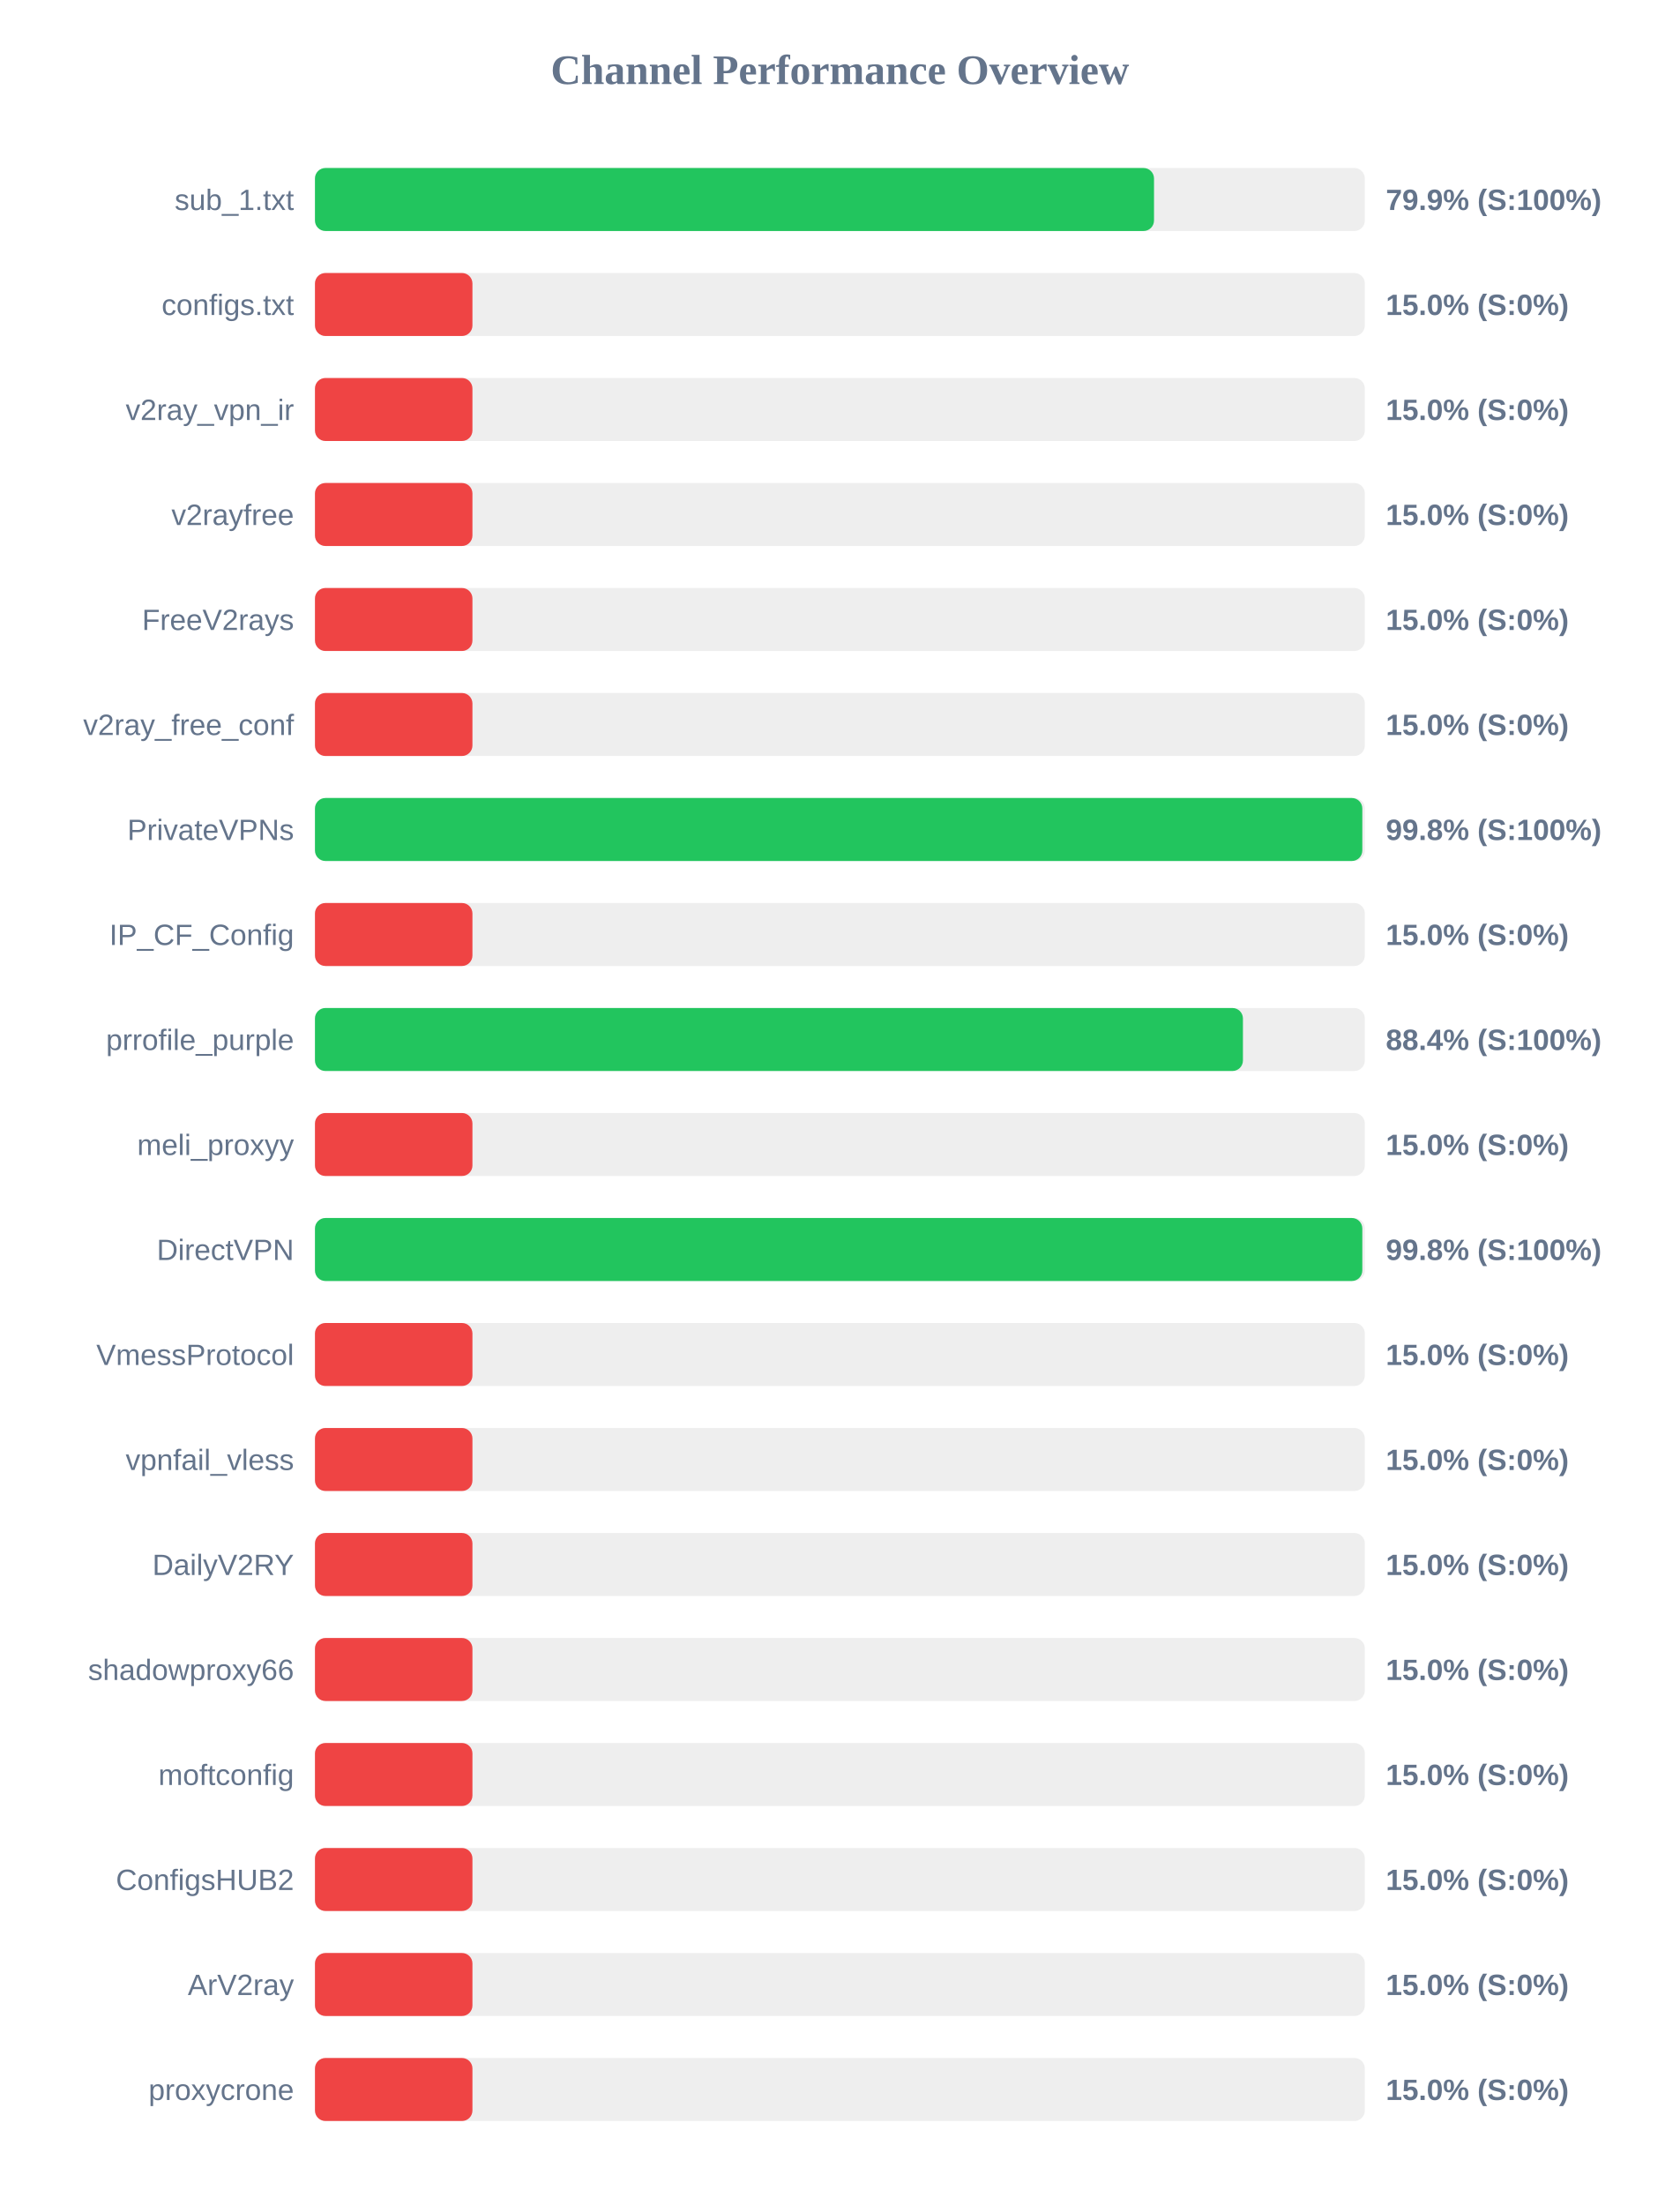
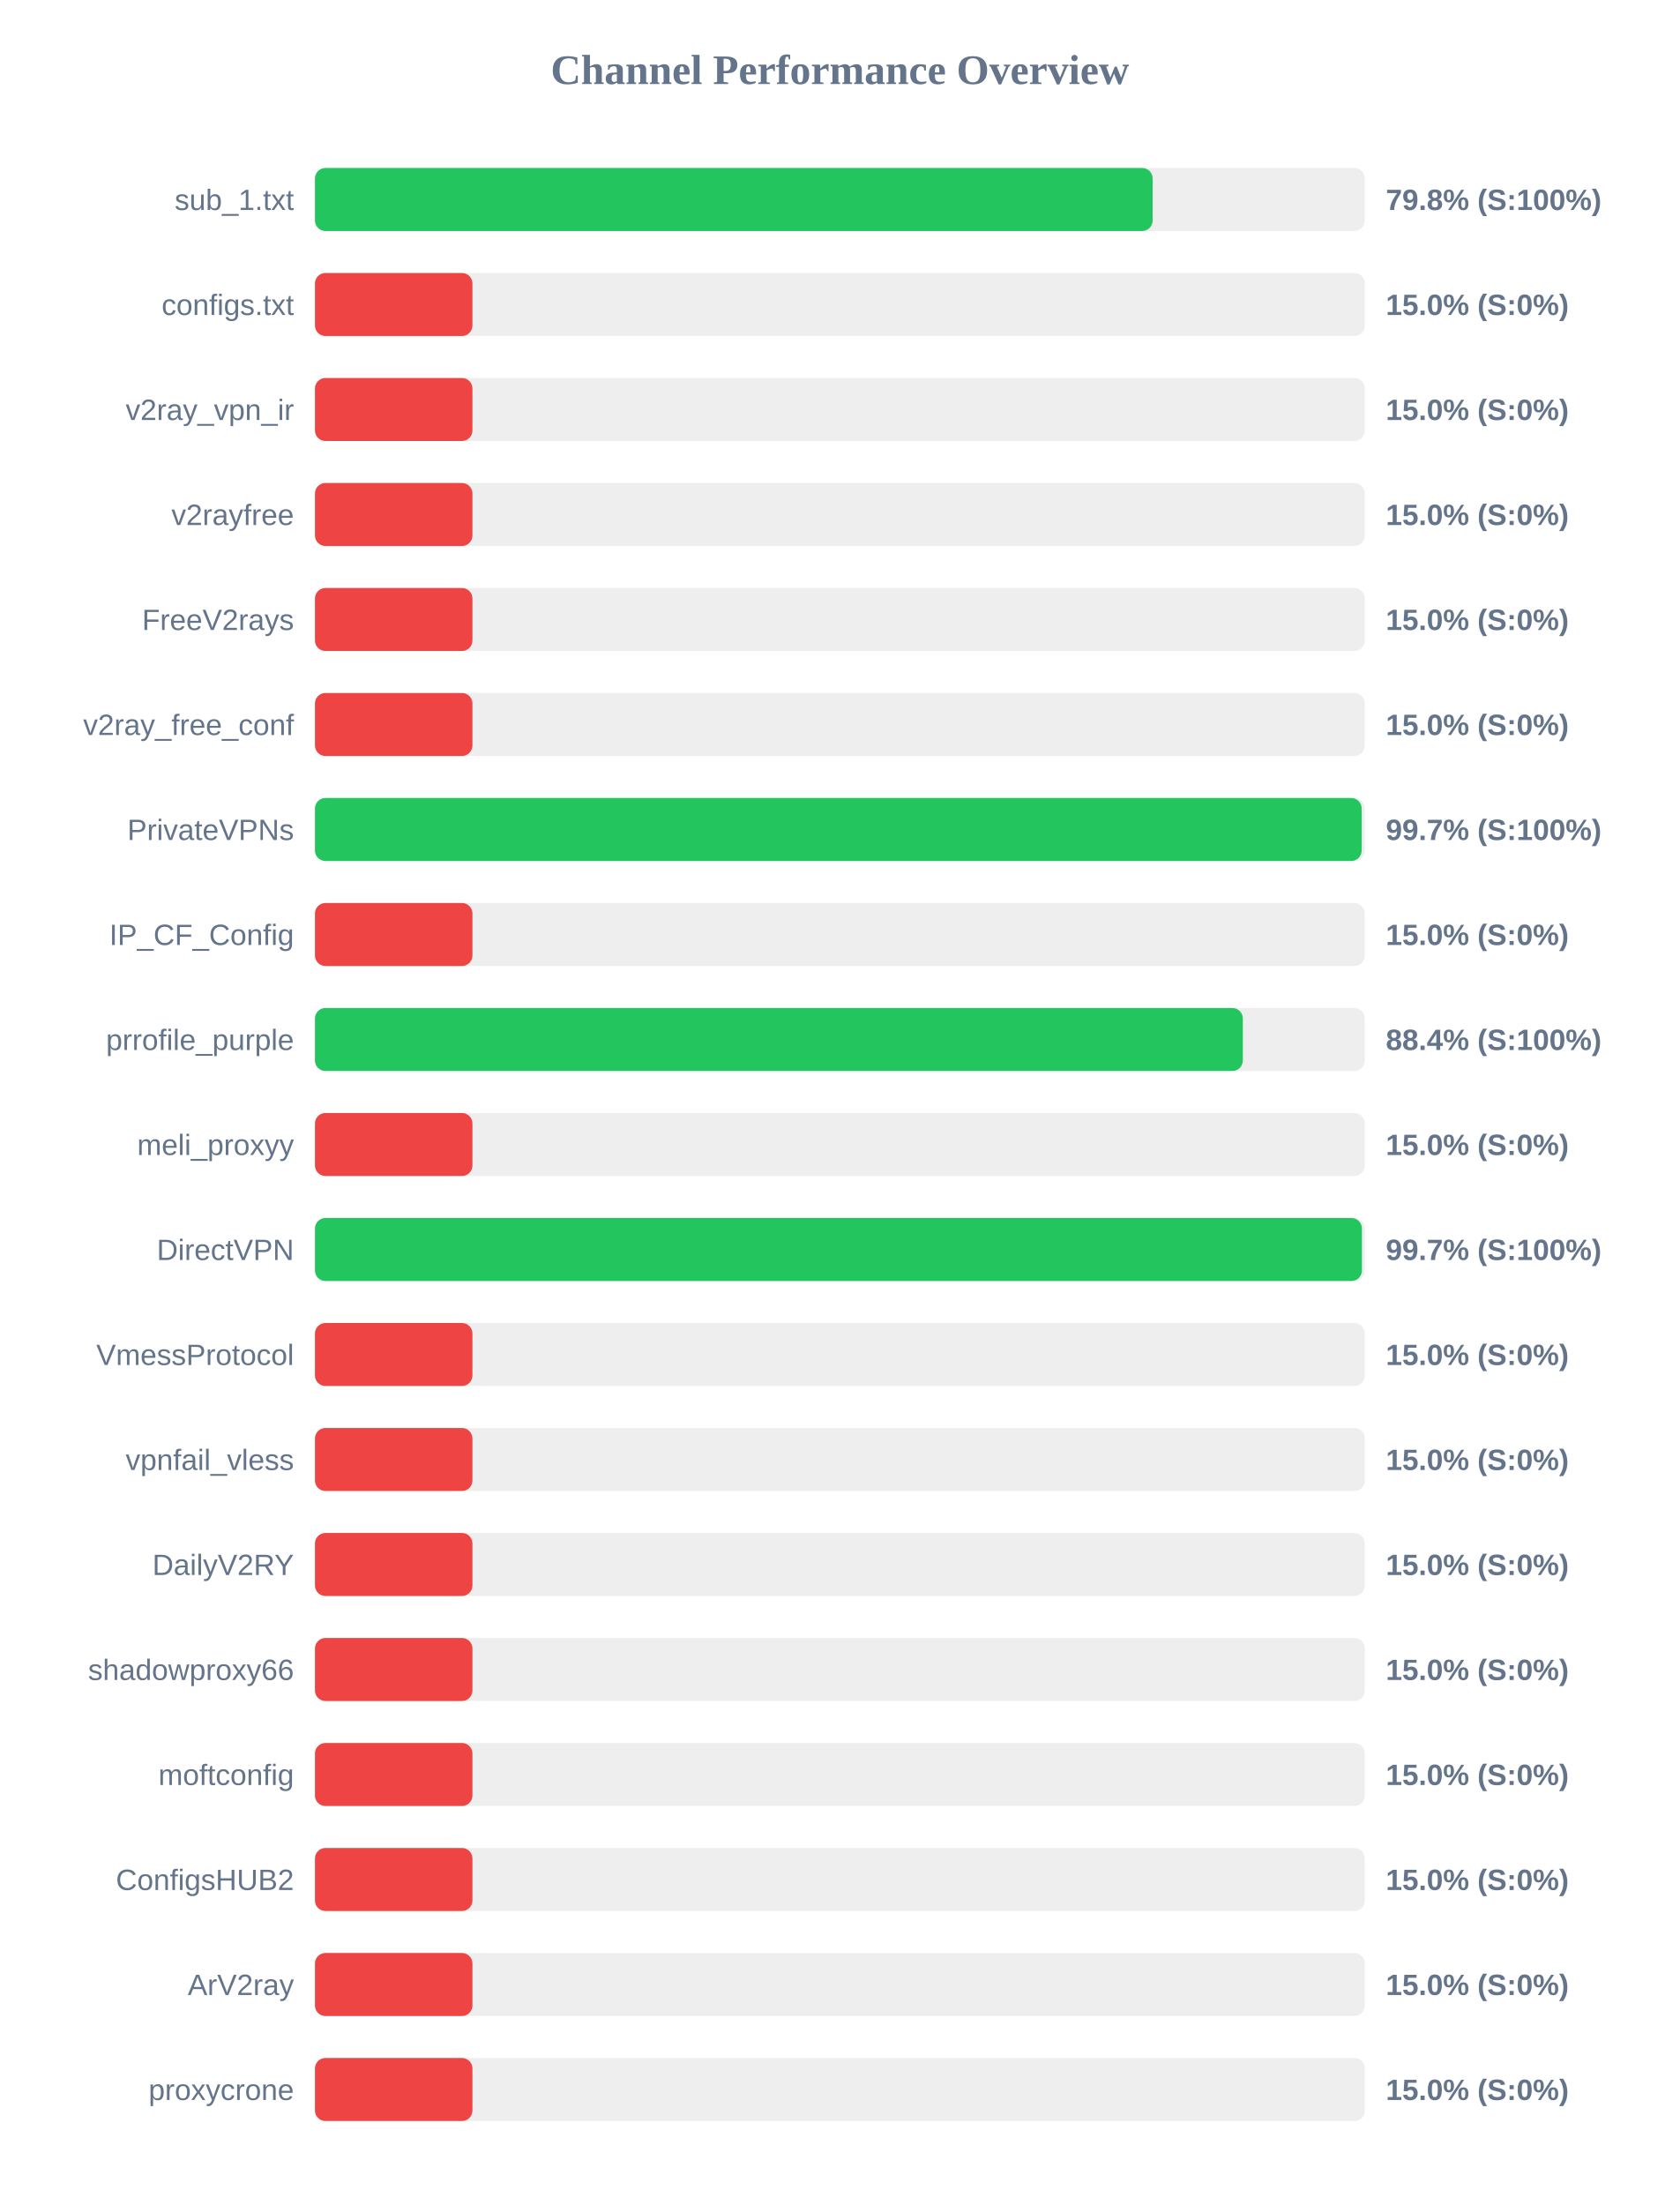
<svg xmlns="http://www.w3.org/2000/svg" width="800" height="1050" version="1.1">
  <style>
        .row { font: 14px Arial; fill: #64748b; }
        .score { font: bold 14px Arial; fill: #64748b; }
    </style>
  <text x="400" y="40" text-anchor="middle" font-size="20px" font-weight="bold" fill="#64748b">Channel Performance Overview</text>
  <rect x="150" y="80" width="500" height="30" fill="#eee" rx="5" />
-   <rect x="150" y="80" width="399.6" height="30" fill="#22c55e" rx="5" />
+   <rect x="150" y="80" width="398.95" height="30" fill="#22c55e" rx="5" />
  <text x="140" y="100" text-anchor="end" class="row">sub_1.txt</text>
-   <text x="660" y="100" text-anchor="start" class="score">79.9% (S:100%)</text>
+   <text x="660" y="100" text-anchor="start" class="score">79.8% (S:100%)</text>
  <rect x="150" y="130" width="500" height="30" fill="#eee" rx="5" />
  <rect x="150" y="130" width="75.0" height="30" fill="#ef4444" rx="5" />
  <text x="140" y="150" text-anchor="end" class="row">configs.txt</text>
  <text x="660" y="150" text-anchor="start" class="score">15.0% (S:0%)</text>
  <rect x="150" y="180" width="500" height="30" fill="#eee" rx="5" />
  <rect x="150" y="180" width="75.0" height="30" fill="#ef4444" rx="5" />
  <text x="140" y="200" text-anchor="end" class="row">v2ray_vpn_ir</text>
  <text x="660" y="200" text-anchor="start" class="score">15.0% (S:0%)</text>
  <rect x="150" y="230" width="500" height="30" fill="#eee" rx="5" />
  <rect x="150" y="230" width="75.0" height="30" fill="#ef4444" rx="5" />
  <text x="140" y="250" text-anchor="end" class="row">v2rayfree</text>
  <text x="660" y="250" text-anchor="start" class="score">15.0% (S:0%)</text>
  <rect x="150" y="280" width="500" height="30" fill="#eee" rx="5" />
  <rect x="150" y="280" width="75.0" height="30" fill="#ef4444" rx="5" />
  <text x="140" y="300" text-anchor="end" class="row">FreeV2rays</text>
  <text x="660" y="300" text-anchor="start" class="score">15.0% (S:0%)</text>
  <rect x="150" y="330" width="500" height="30" fill="#eee" rx="5" />
  <rect x="150" y="330" width="75.0" height="30" fill="#ef4444" rx="5" />
  <text x="140" y="350" text-anchor="end" class="row">v2ray_free_conf</text>
  <text x="660" y="350" text-anchor="start" class="score">15.0% (S:0%)</text>
  <rect x="150" y="380" width="500" height="30" fill="#eee" rx="5" />
-   <rect x="150" y="380" width="498.8" height="30" fill="#22c55e" rx="5" />
+   <rect x="150" y="380" width="498.5" height="30" fill="#22c55e" rx="5" />
  <text x="140" y="400" text-anchor="end" class="row">PrivateVPNs</text>
-   <text x="660" y="400" text-anchor="start" class="score">99.8% (S:100%)</text>
+   <text x="660" y="400" text-anchor="start" class="score">99.7% (S:100%)</text>
  <rect x="150" y="430" width="500" height="30" fill="#eee" rx="5" />
  <rect x="150" y="430" width="75.0" height="30" fill="#ef4444" rx="5" />
  <text x="140" y="450" text-anchor="end" class="row">IP_CF_Config</text>
  <text x="660" y="450" text-anchor="start" class="score">15.0% (S:0%)</text>
  <rect x="150" y="480" width="500" height="30" fill="#eee" rx="5" />
-   <rect x="150" y="480" width="441.95" height="30" fill="#22c55e" rx="5" />
+   <rect x="150" y="480" width="441.9" height="30" fill="#22c55e" rx="5" />
  <text x="140" y="500" text-anchor="end" class="row">prrofile_purple</text>
  <text x="660" y="500" text-anchor="start" class="score">88.4% (S:100%)</text>
  <rect x="150" y="530" width="500" height="30" fill="#eee" rx="5" />
  <rect x="150" y="530" width="75.0" height="30" fill="#ef4444" rx="5" />
  <text x="140" y="550" text-anchor="end" class="row">meli_proxyy</text>
  <text x="660" y="550" text-anchor="start" class="score">15.0% (S:0%)</text>
  <rect x="150" y="580" width="500" height="30" fill="#eee" rx="5" />
-   <rect x="150" y="580" width="498.8" height="30" fill="#22c55e" rx="5" />
+   <rect x="150" y="580" width="498.6" height="30" fill="#22c55e" rx="5" />
  <text x="140" y="600" text-anchor="end" class="row">DirectVPN</text>
-   <text x="660" y="600" text-anchor="start" class="score">99.8% (S:100%)</text>
+   <text x="660" y="600" text-anchor="start" class="score">99.7% (S:100%)</text>
  <rect x="150" y="630" width="500" height="30" fill="#eee" rx="5" />
  <rect x="150" y="630" width="75.0" height="30" fill="#ef4444" rx="5" />
  <text x="140" y="650" text-anchor="end" class="row">VmessProtocol</text>
  <text x="660" y="650" text-anchor="start" class="score">15.0% (S:0%)</text>
  <rect x="150" y="680" width="500" height="30" fill="#eee" rx="5" />
  <rect x="150" y="680" width="75.0" height="30" fill="#ef4444" rx="5" />
  <text x="140" y="700" text-anchor="end" class="row">vpnfail_vless</text>
  <text x="660" y="700" text-anchor="start" class="score">15.0% (S:0%)</text>
  <rect x="150" y="730" width="500" height="30" fill="#eee" rx="5" />
  <rect x="150" y="730" width="75.0" height="30" fill="#ef4444" rx="5" />
  <text x="140" y="750" text-anchor="end" class="row">DailyV2RY</text>
  <text x="660" y="750" text-anchor="start" class="score">15.0% (S:0%)</text>
  <rect x="150" y="780" width="500" height="30" fill="#eee" rx="5" />
  <rect x="150" y="780" width="75.0" height="30" fill="#ef4444" rx="5" />
  <text x="140" y="800" text-anchor="end" class="row">shadowproxy66</text>
  <text x="660" y="800" text-anchor="start" class="score">15.0% (S:0%)</text>
  <rect x="150" y="830" width="500" height="30" fill="#eee" rx="5" />
  <rect x="150" y="830" width="75.0" height="30" fill="#ef4444" rx="5" />
  <text x="140" y="850" text-anchor="end" class="row">moftconfig</text>
  <text x="660" y="850" text-anchor="start" class="score">15.0% (S:0%)</text>
  <rect x="150" y="880" width="500" height="30" fill="#eee" rx="5" />
  <rect x="150" y="880" width="75.0" height="30" fill="#ef4444" rx="5" />
  <text x="140" y="900" text-anchor="end" class="row">ConfigsHUB2</text>
  <text x="660" y="900" text-anchor="start" class="score">15.0% (S:0%)</text>
  <rect x="150" y="930" width="500" height="30" fill="#eee" rx="5" />
  <rect x="150" y="930" width="75.0" height="30" fill="#ef4444" rx="5" />
  <text x="140" y="950" text-anchor="end" class="row">ArV2ray</text>
  <text x="660" y="950" text-anchor="start" class="score">15.0% (S:0%)</text>
  <rect x="150" y="980" width="500" height="30" fill="#eee" rx="5" />
  <rect x="150" y="980" width="75.0" height="30" fill="#ef4444" rx="5" />
  <text x="140" y="1000" text-anchor="end" class="row">proxycrone</text>
  <text x="660" y="1000" text-anchor="start" class="score">15.0% (S:0%)</text>
</svg>
